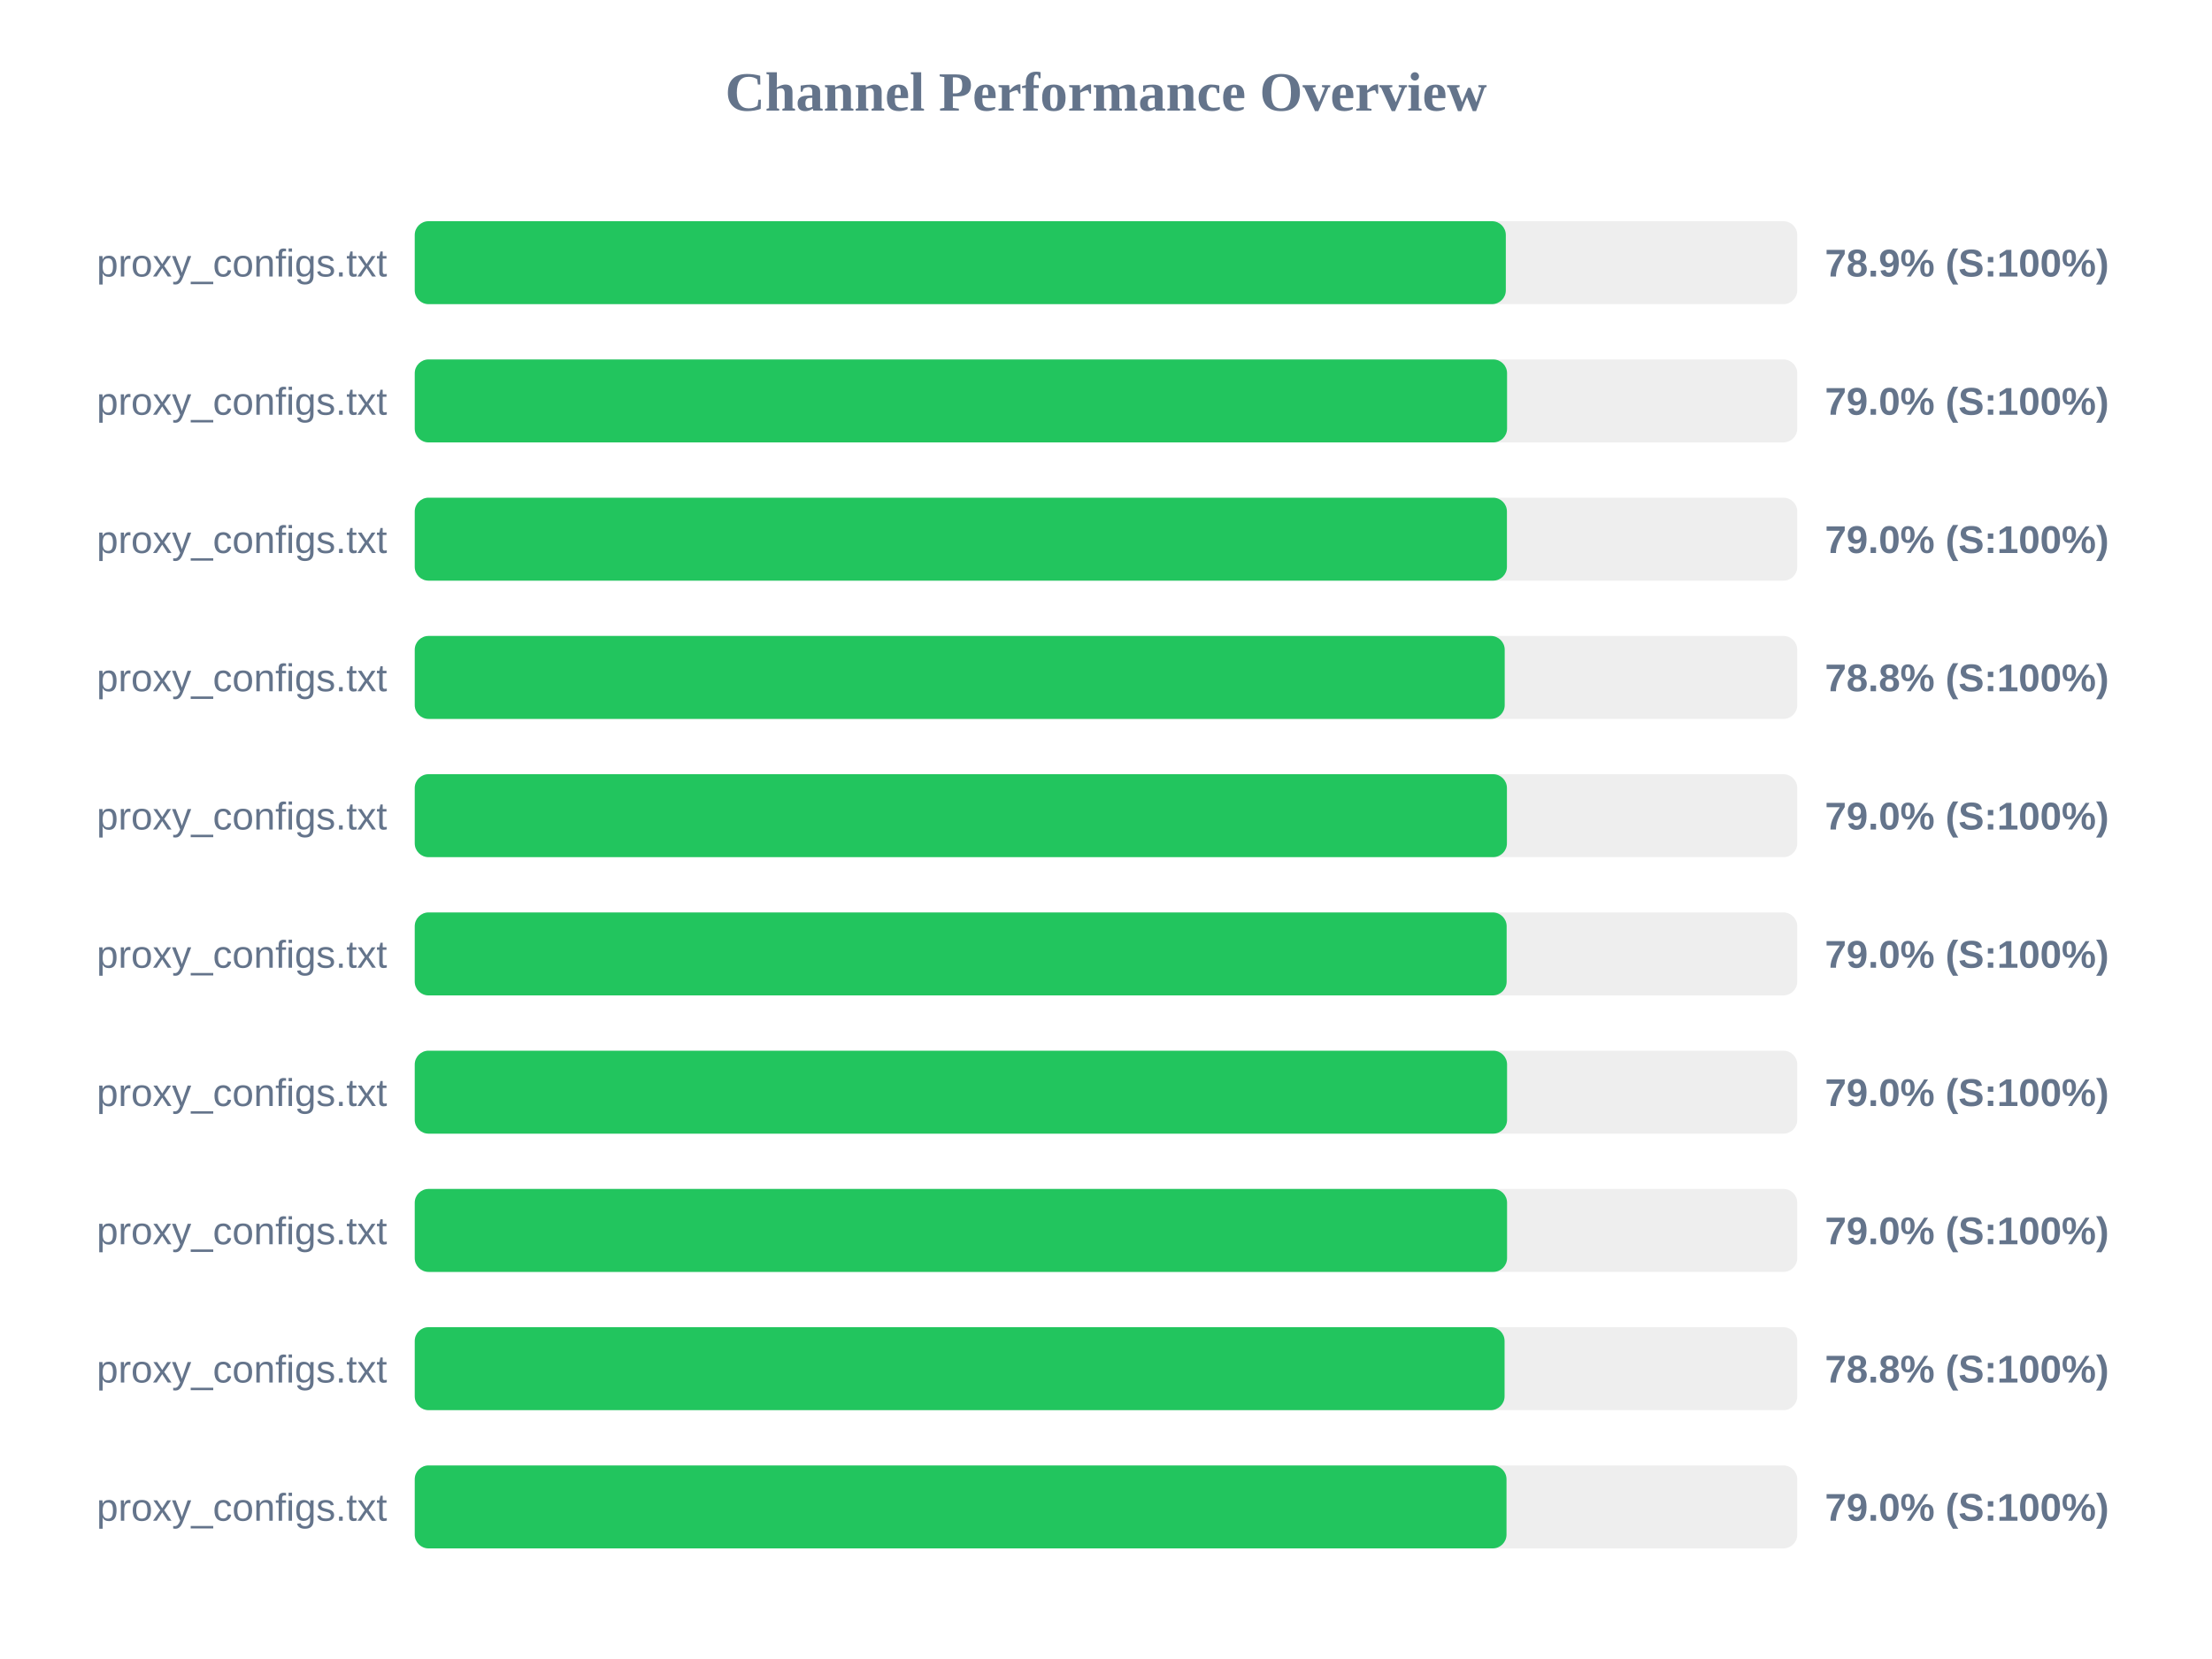
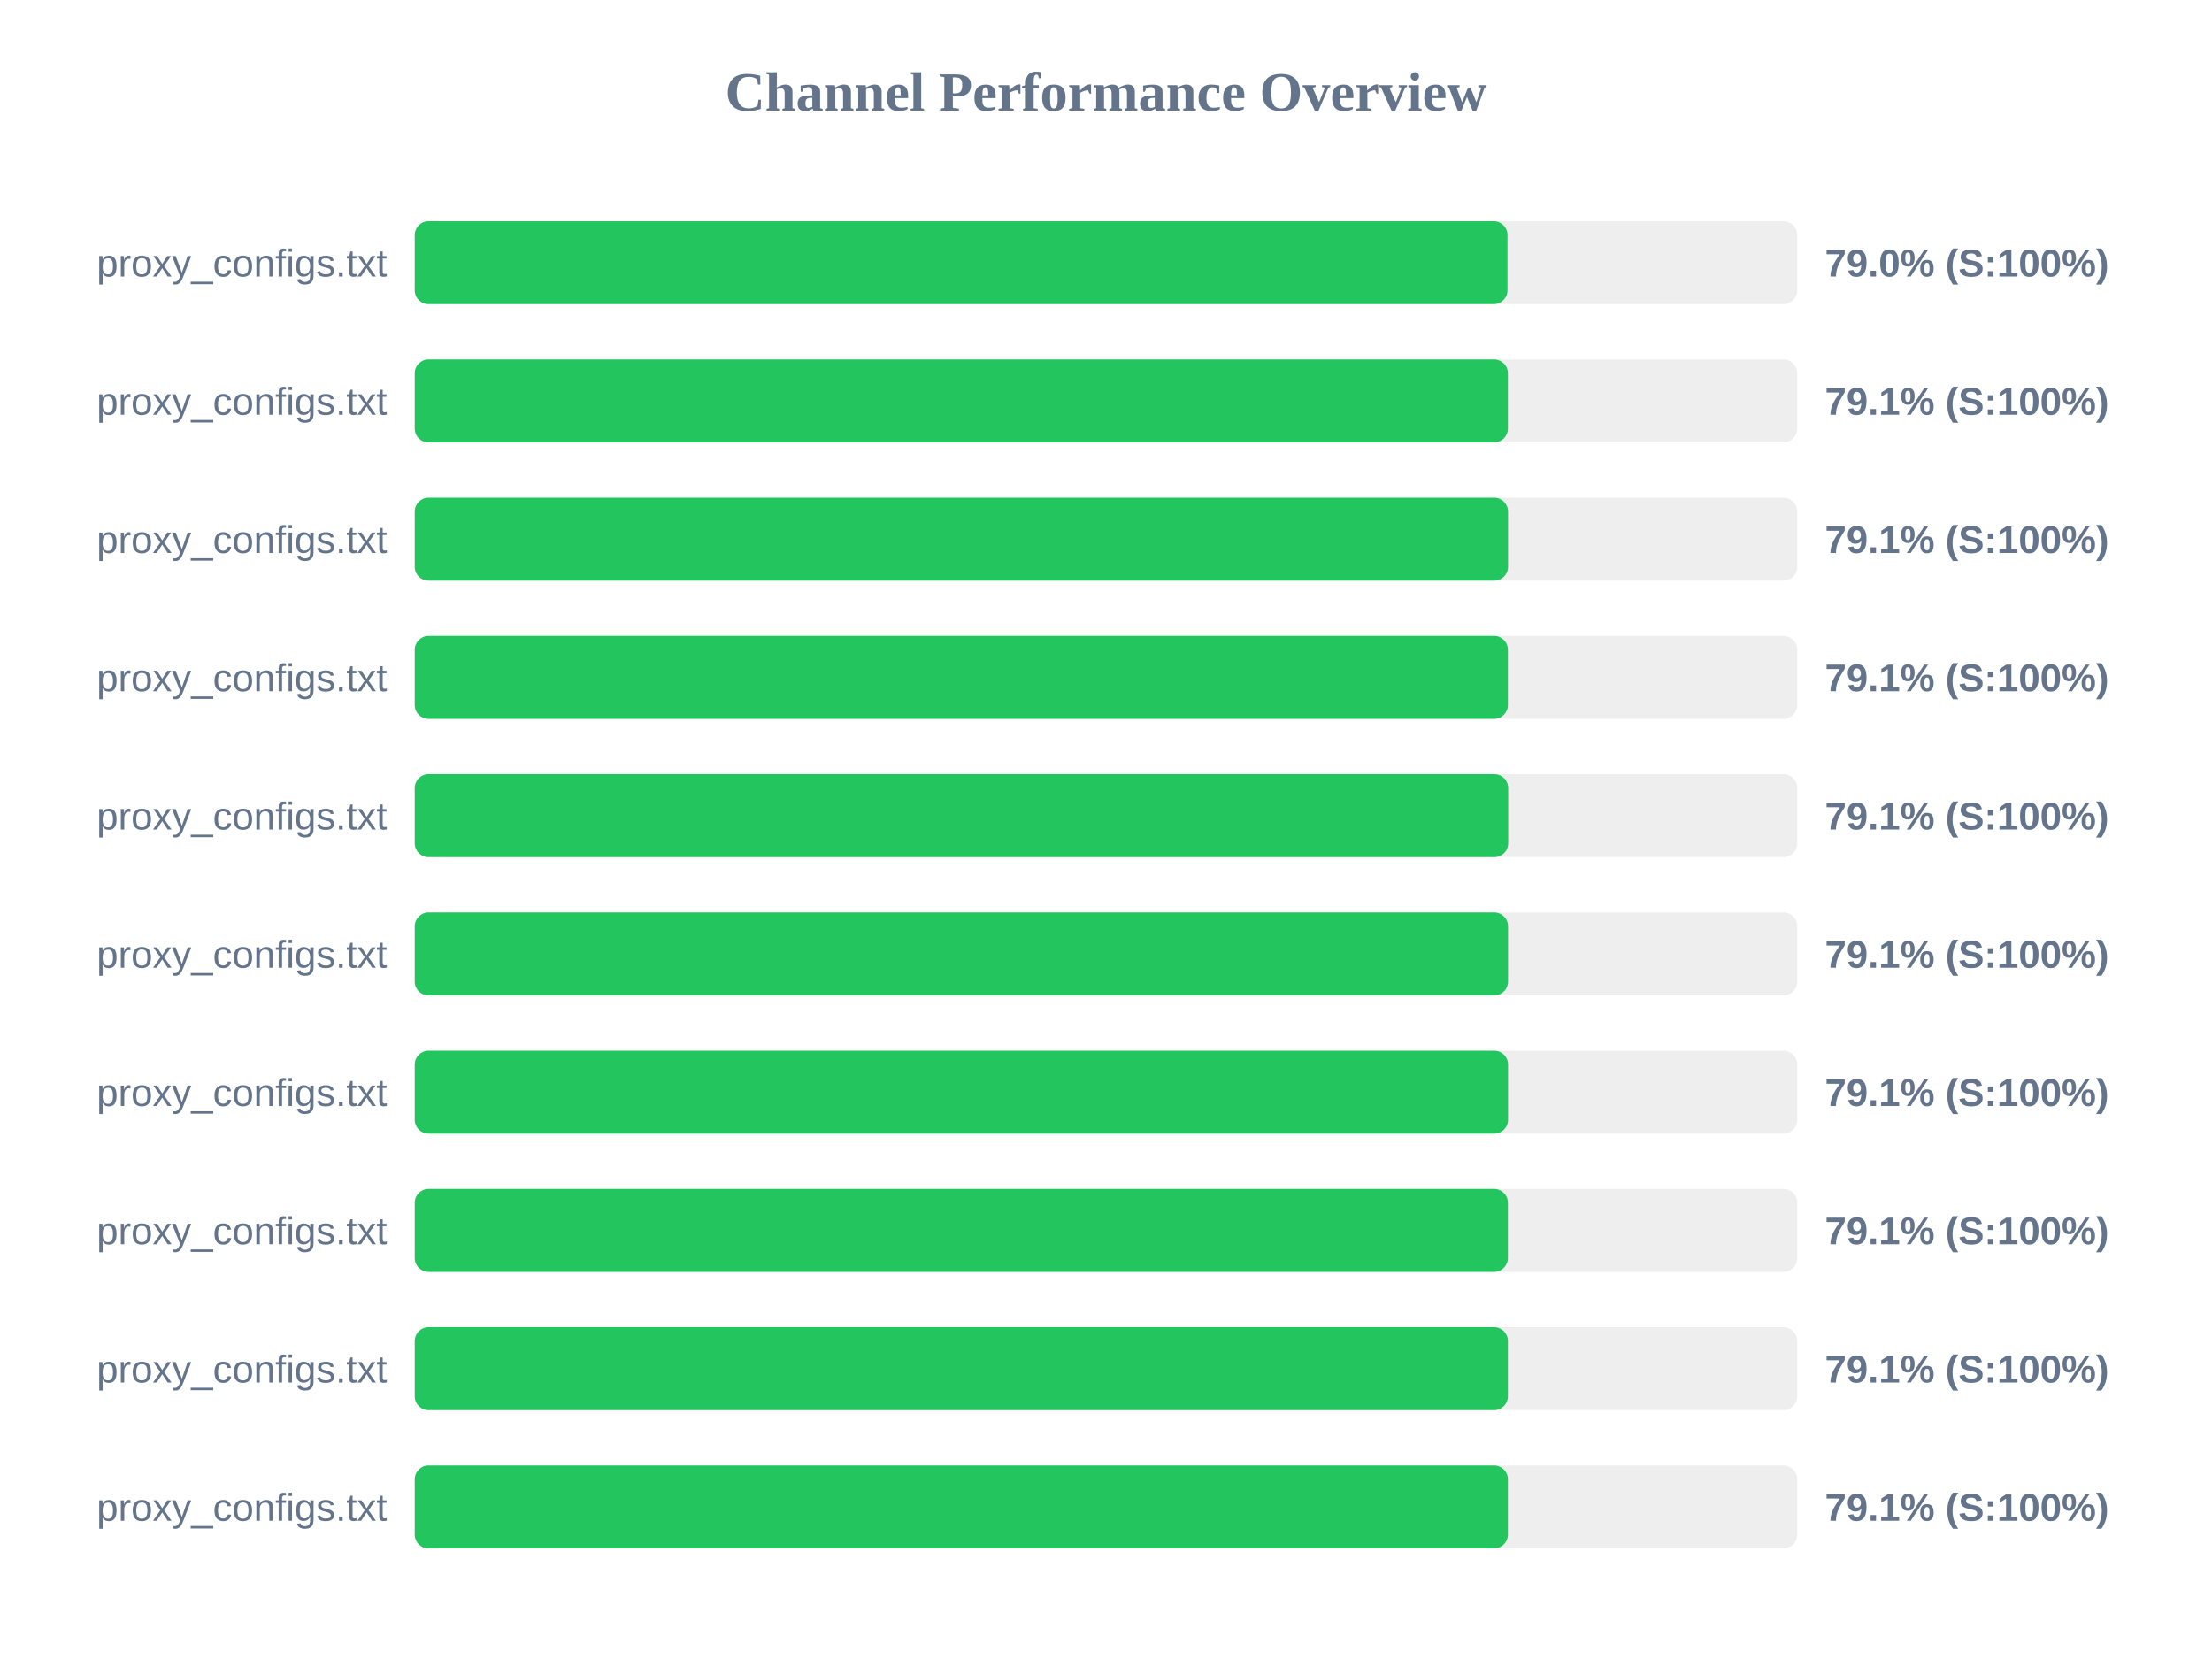
<svg xmlns="http://www.w3.org/2000/svg" width="800" height="600" version="1.1">
  <style>
        .row { font: 14px Arial; fill: #64748b; }
        .score { font: bold 14px Arial; fill: #64748b; }
    </style>
  <text x="400" y="40" text-anchor="middle" font-size="20px" font-weight="bold" fill="#64748b">Channel Performance Overview</text>
  <rect x="150" y="80" width="500" height="30" fill="#eee" rx="5" />
-   <rect x="150" y="80" width="394.6" height="30" fill="#22c55e" rx="5" />
+   <rect x="150" y="80" width="395.2" height="30" fill="#22c55e" rx="5" />
  <text x="140" y="100" text-anchor="end" class="row">proxy_configs.txt</text>
-   <text x="660" y="100" text-anchor="start" class="score">78.9% (S:100%)</text>
+   <text x="660" y="100" text-anchor="start" class="score">79.0% (S:100%)</text>
  <rect x="150" y="130" width="500" height="30" fill="#eee" rx="5" />
-   <rect x="150" y="130" width="395.05" height="30" fill="#22c55e" rx="5" />
+   <rect x="150" y="130" width="395.35" height="30" fill="#22c55e" rx="5" />
  <text x="140" y="150" text-anchor="end" class="row">proxy_configs.txt</text>
-   <text x="660" y="150" text-anchor="start" class="score">79.0% (S:100%)</text>
+   <text x="660" y="150" text-anchor="start" class="score">79.1% (S:100%)</text>
  <rect x="150" y="180" width="500" height="30" fill="#eee" rx="5" />
-   <rect x="150" y="180" width="395.0" height="30" fill="#22c55e" rx="5" />
+   <rect x="150" y="180" width="395.4" height="30" fill="#22c55e" rx="5" />
  <text x="140" y="200" text-anchor="end" class="row">proxy_configs.txt</text>
-   <text x="660" y="200" text-anchor="start" class="score">79.0% (S:100%)</text>
+   <text x="660" y="200" text-anchor="start" class="score">79.1% (S:100%)</text>
  <rect x="150" y="230" width="500" height="30" fill="#eee" rx="5" />
-   <rect x="150" y="230" width="394.2" height="30" fill="#22c55e" rx="5" />
+   <rect x="150" y="230" width="395.35" height="30" fill="#22c55e" rx="5" />
  <text x="140" y="250" text-anchor="end" class="row">proxy_configs.txt</text>
-   <text x="660" y="250" text-anchor="start" class="score">78.8% (S:100%)</text>
+   <text x="660" y="250" text-anchor="start" class="score">79.1% (S:100%)</text>
  <rect x="150" y="280" width="500" height="30" fill="#eee" rx="5" />
-   <rect x="150" y="280" width="395.0" height="30" fill="#22c55e" rx="5" />
+   <rect x="150" y="280" width="395.45" height="30" fill="#22c55e" rx="5" />
  <text x="140" y="300" text-anchor="end" class="row">proxy_configs.txt</text>
-   <text x="660" y="300" text-anchor="start" class="score">79.0% (S:100%)</text>
+   <text x="660" y="300" text-anchor="start" class="score">79.1% (S:100%)</text>
  <rect x="150" y="330" width="500" height="30" fill="#eee" rx="5" />
-   <rect x="150" y="330" width="394.9" height="30" fill="#22c55e" rx="5" />
+   <rect x="150" y="330" width="395.4" height="30" fill="#22c55e" rx="5" />
  <text x="140" y="350" text-anchor="end" class="row">proxy_configs.txt</text>
-   <text x="660" y="350" text-anchor="start" class="score">79.0% (S:100%)</text>
+   <text x="660" y="350" text-anchor="start" class="score">79.1% (S:100%)</text>
  <rect x="150" y="380" width="500" height="30" fill="#eee" rx="5" />
-   <rect x="150" y="380" width="395.05" height="30" fill="#22c55e" rx="5" />
+   <rect x="150" y="380" width="395.4" height="30" fill="#22c55e" rx="5" />
  <text x="140" y="400" text-anchor="end" class="row">proxy_configs.txt</text>
-   <text x="660" y="400" text-anchor="start" class="score">79.0% (S:100%)</text>
+   <text x="660" y="400" text-anchor="start" class="score">79.1% (S:100%)</text>
  <rect x="150" y="430" width="500" height="30" fill="#eee" rx="5" />
-   <rect x="150" y="430" width="395.05" height="30" fill="#22c55e" rx="5" />
+   <rect x="150" y="430" width="395.35" height="30" fill="#22c55e" rx="5" />
  <text x="140" y="450" text-anchor="end" class="row">proxy_configs.txt</text>
-   <text x="660" y="450" text-anchor="start" class="score">79.0% (S:100%)</text>
+   <text x="660" y="450" text-anchor="start" class="score">79.1% (S:100%)</text>
  <rect x="150" y="480" width="500" height="30" fill="#eee" rx="5" />
-   <rect x="150" y="480" width="394.15" height="30" fill="#22c55e" rx="5" />
+   <rect x="150" y="480" width="395.35" height="30" fill="#22c55e" rx="5" />
  <text x="140" y="500" text-anchor="end" class="row">proxy_configs.txt</text>
-   <text x="660" y="500" text-anchor="start" class="score">78.8% (S:100%)</text>
+   <text x="660" y="500" text-anchor="start" class="score">79.1% (S:100%)</text>
  <rect x="150" y="530" width="500" height="30" fill="#eee" rx="5" />
-   <rect x="150" y="530" width="394.85" height="30" fill="#22c55e" rx="5" />
+   <rect x="150" y="530" width="395.35" height="30" fill="#22c55e" rx="5" />
  <text x="140" y="550" text-anchor="end" class="row">proxy_configs.txt</text>
-   <text x="660" y="550" text-anchor="start" class="score">79.0% (S:100%)</text>
+   <text x="660" y="550" text-anchor="start" class="score">79.1% (S:100%)</text>
</svg>
